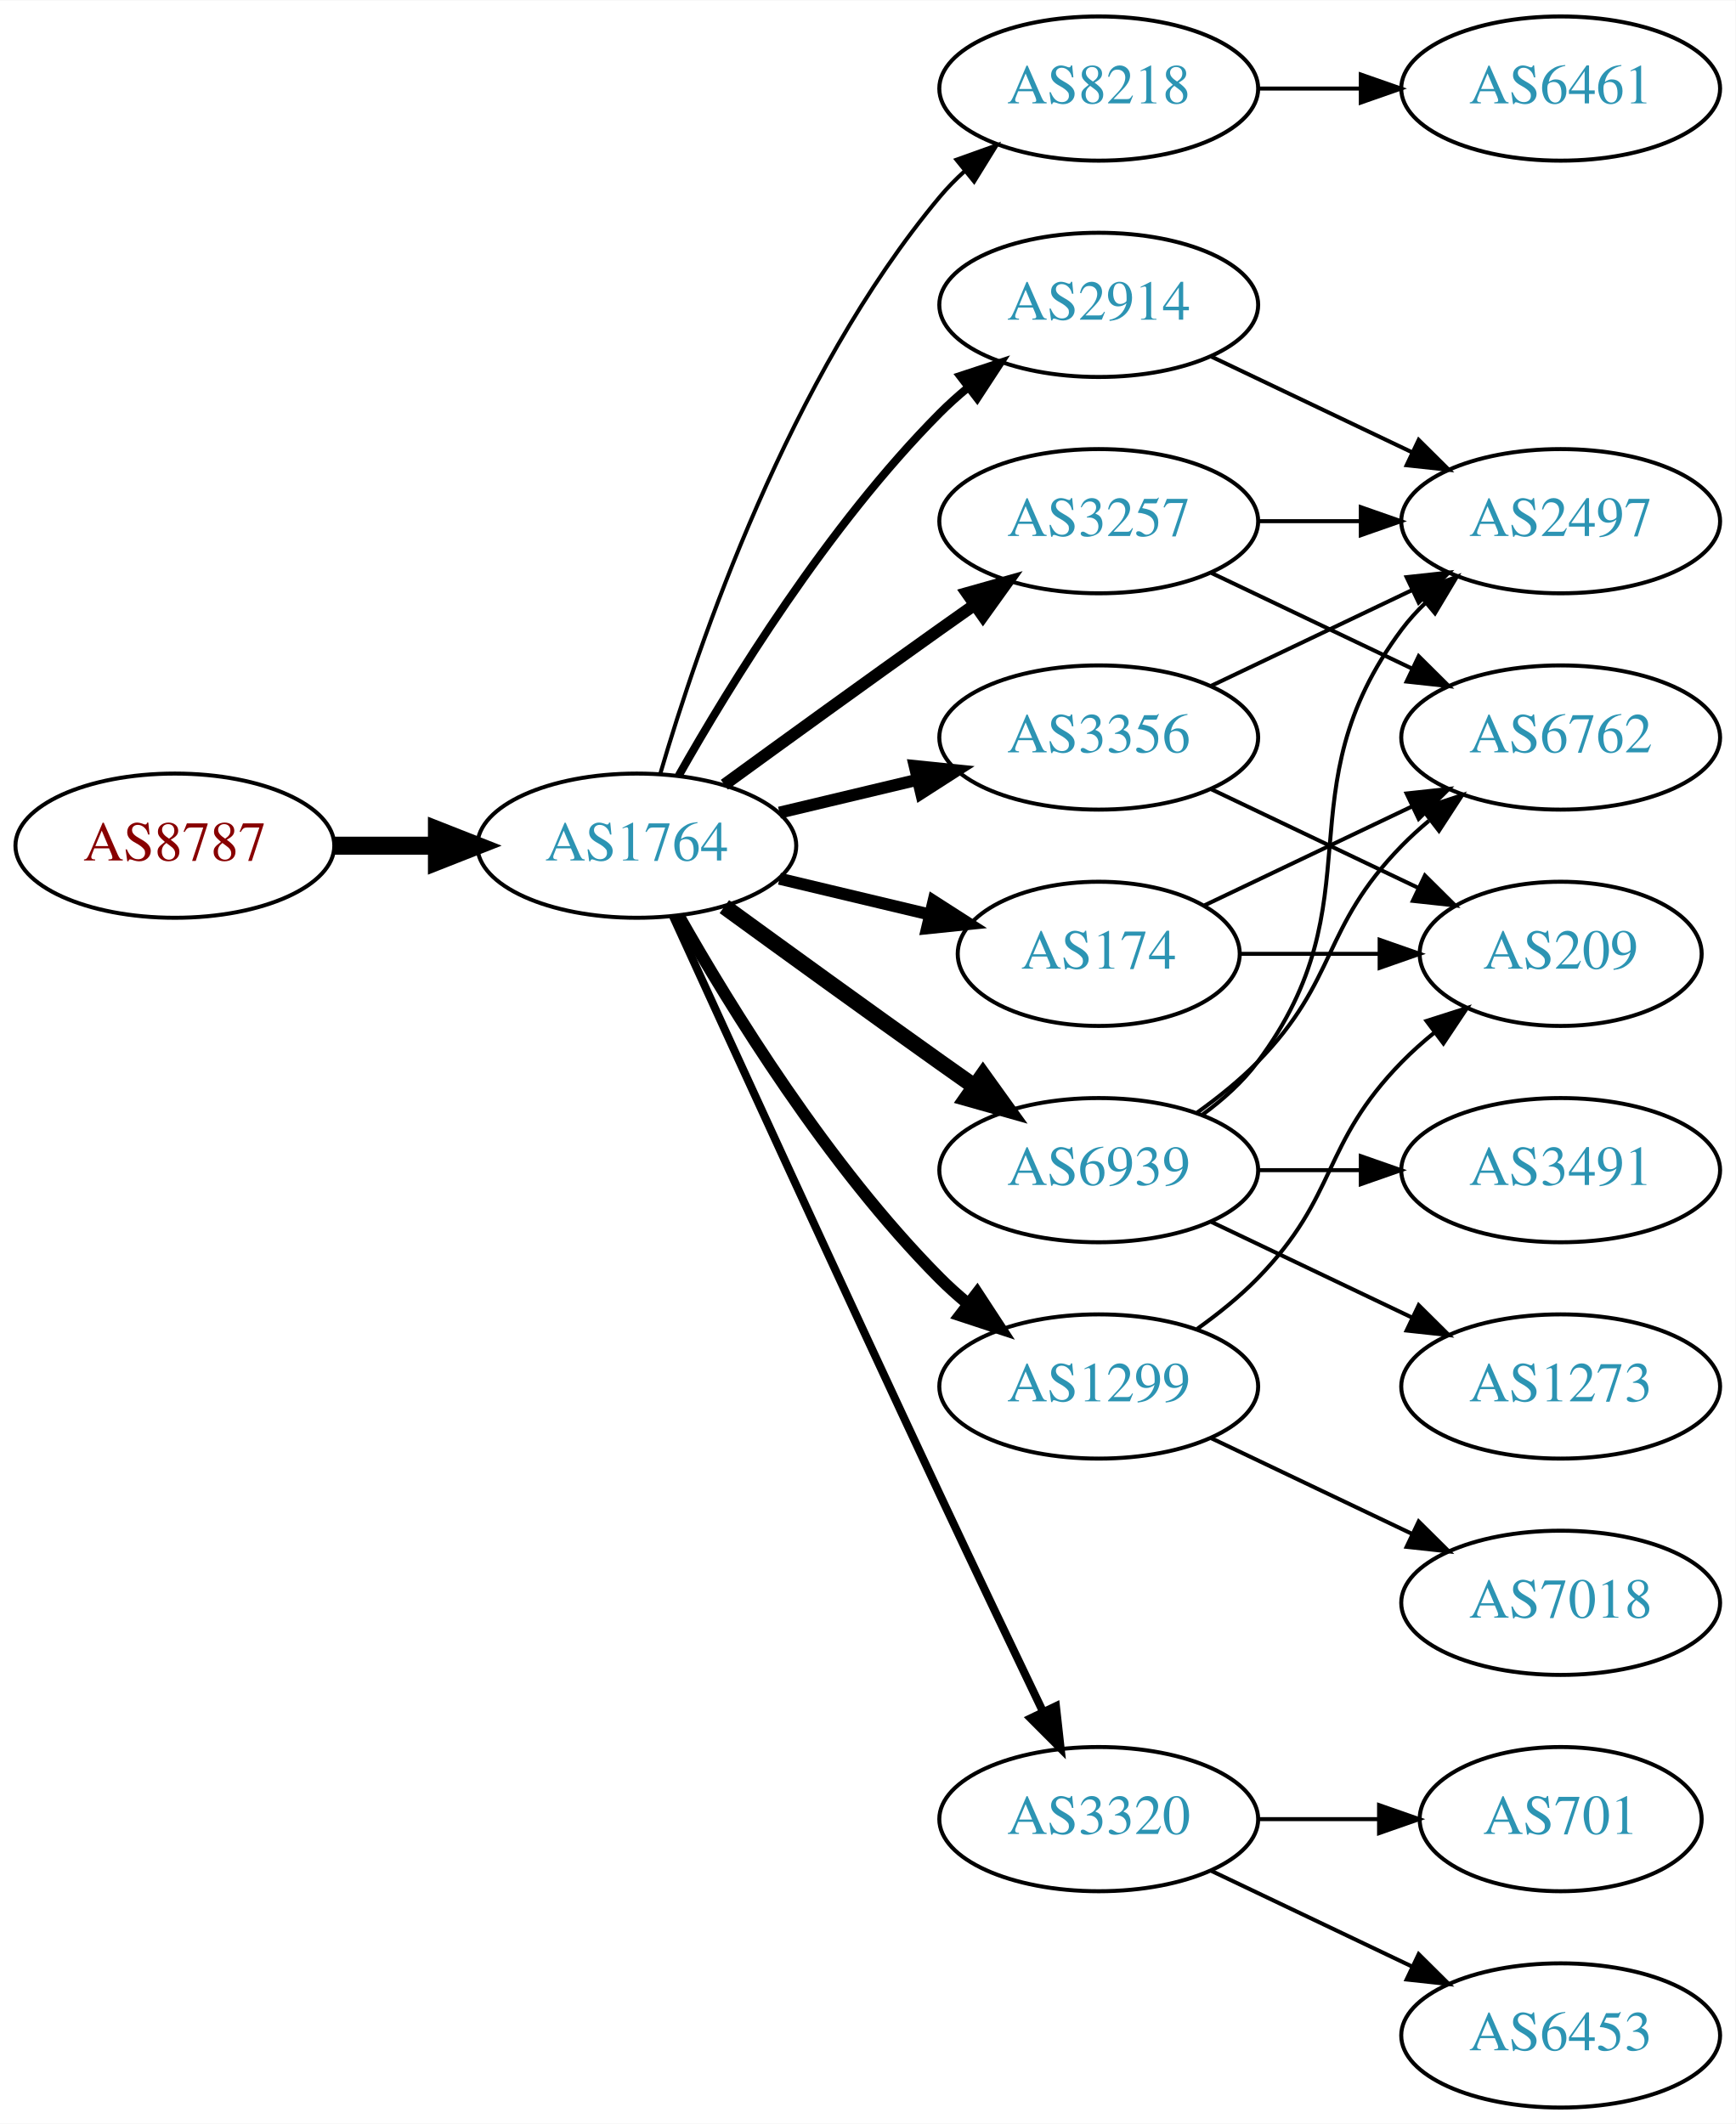
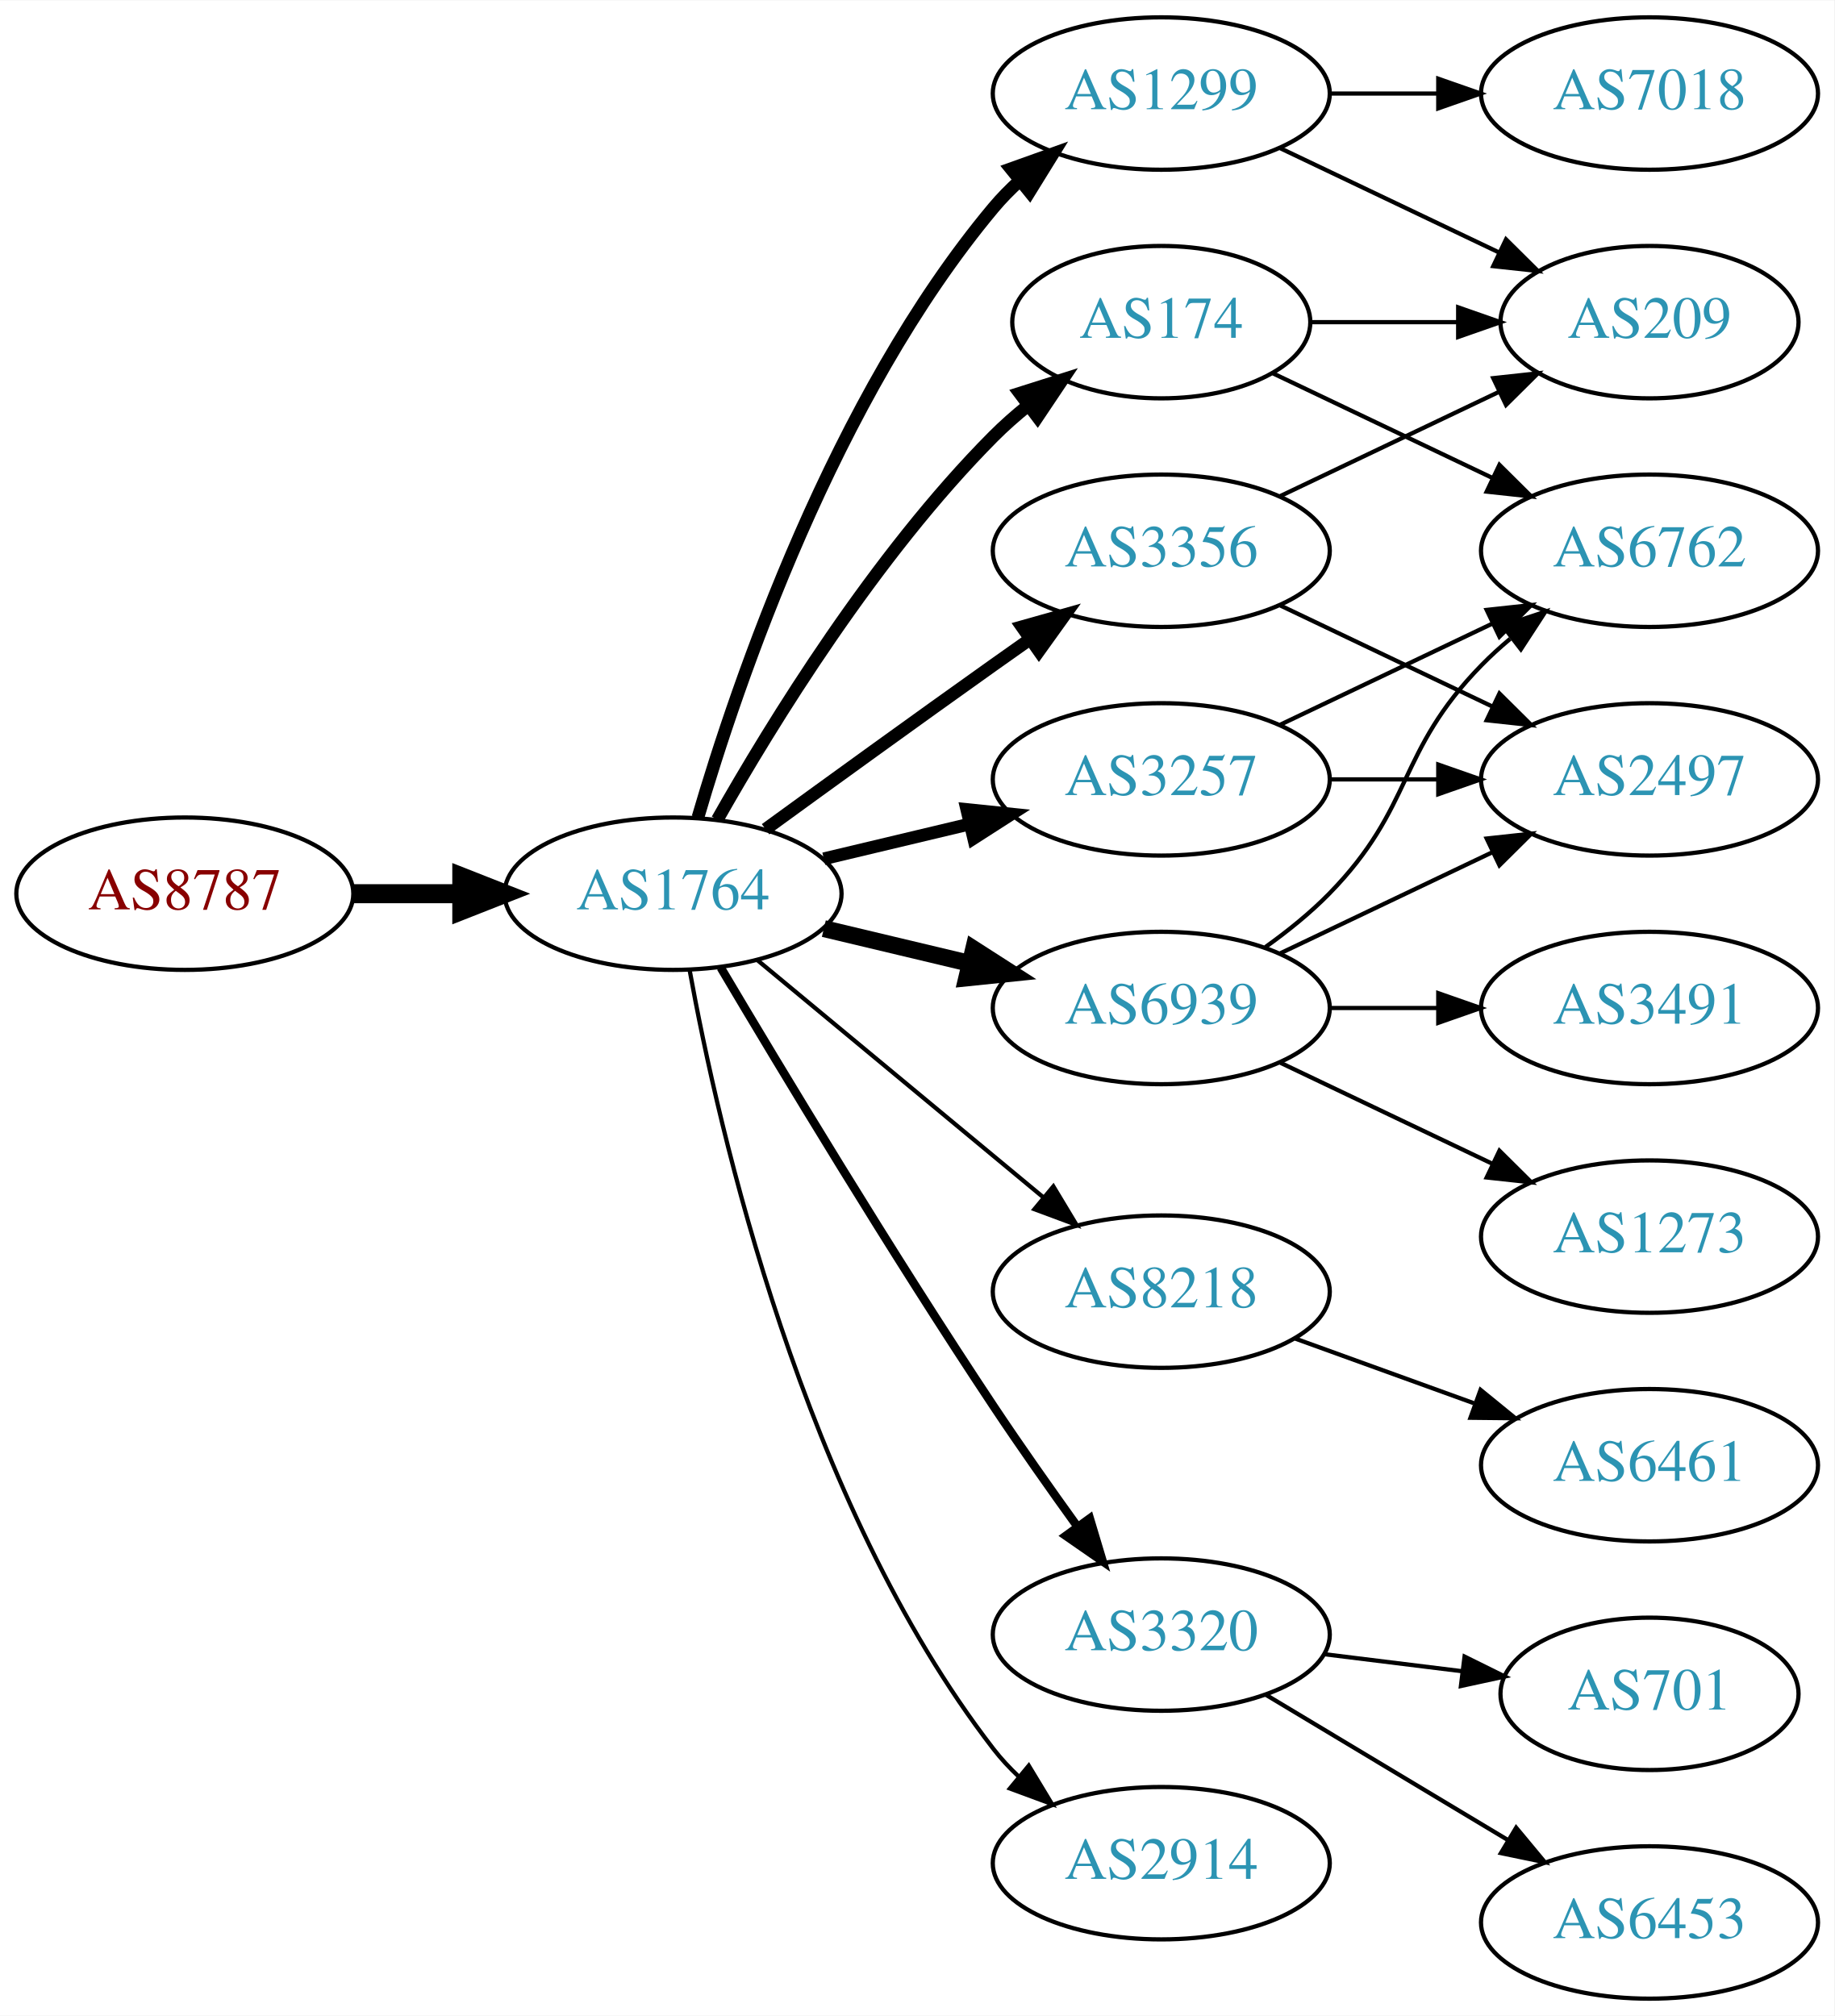
- <svg xmlns="http://www.w3.org/2000/svg" xmlns:xlink="http://www.w3.org/1999/xlink" width="433pt" height="530pt" viewBox="0.00 0.00 433.17 530.00">
-   <g id="graph0" class="graph" transform="scale(1 1) rotate(0) translate(4 526)">
-     <polygon fill="white" stroke="none" points="-4,4 -4,-526 429.172,-526 429.172,4 -4,4" />
+ <svg xmlns="http://www.w3.org/2000/svg" xmlns:xlink="http://www.w3.org/1999/xlink" width="433pt" height="476pt" viewBox="0.00 0.00 433.17 476.00">
+   <g id="graph0" class="graph" transform="scale(1 1) rotate(0) translate(4 472)">
+     <polygon fill="white" stroke="none" points="-4,4 -4,-472 429.172,-472 429.172,4 -4,4" />
    <g id="node1" class="node">
      <g id="a_node1">
        <a xlink:href="/asn/8787" xlink:title="AS8787 ~ Amaris Technologies GmbH [AT]">
-           <ellipse fill="#ffffff" stroke="black" cx="39.647" cy="-315" rx="39.794" ry="18" />
-           <text text-anchor="middle" x="39.647" y="-311.3" font-family="Times,serif" font-size="14.00" fill="#880000">AS8787</text>
+           <ellipse fill="#ffffff" stroke="black" cx="39.647" cy="-261" rx="39.794" ry="18" />
+           <text text-anchor="middle" x="39.647" y="-257.3" font-family="Times,serif" font-size="14.00" fill="#880000">AS8787</text>
        </a>
      </g>
    </g>
    <g id="node2" class="node">
      <g id="a_node2">
        <a xlink:href="/asn/1764" xlink:title="AS1764 ~ NEXTLAYER-AS [AT]">
-           <ellipse fill="#ffffff" stroke="black" cx="154.939" cy="-315" rx="39.794" ry="18" />
-           <text text-anchor="middle" x="154.939" y="-311.3" font-family="Times,serif" font-size="14.00" fill="#2c94b3">AS1764</text>
+           <ellipse fill="#ffffff" stroke="black" cx="154.939" cy="-261" rx="39.794" ry="18" />
+           <text text-anchor="middle" x="154.939" y="-257.3" font-family="Times,serif" font-size="14.00" fill="#2c94b3">AS1764</text>
        </a>
      </g>
    </g>
    <g id="edge1" class="edge">
-       <path fill="none" stroke="black" stroke-width="4.5" d="M79.319,-315C87.522,-315 96.286,-315 104.818,-315" />
-       <polygon fill="black" stroke="black" stroke-width="4.5" points="105.057,-318.938 115.057,-315 105.057,-311.063 105.057,-318.938" />
+       <path fill="none" stroke="black" stroke-width="4.5" d="M79.319,-261C87.522,-261 96.286,-261 104.818,-261" />
+       <polygon fill="black" stroke="black" stroke-width="4.5" points="105.057,-264.938 115.057,-261 105.057,-257.063 105.057,-264.938" />
    </g>
    <g id="node3" class="node">
      <g id="a_node3">
-         <a xlink:href="/asn/8218" xlink:title="AS8218 ~ legacy Neotelecoms [FR]">
-           <ellipse fill="#ffffff" stroke="black" cx="270.232" cy="-504" rx="39.794" ry="18" />
-           <text text-anchor="middle" x="270.232" y="-500.3" font-family="Times,serif" font-size="14.00" fill="#2c94b3">AS8218</text>
+         <a xlink:href="/asn/1299" xlink:title="AS1299 ~ Telia Carrier [EU]">
+           <ellipse fill="#ffffff" stroke="black" cx="270.232" cy="-450" rx="39.794" ry="18" />
+           <text text-anchor="middle" x="270.232" y="-446.3" font-family="Times,serif" font-size="14.00" fill="#2c94b3">AS1299</text>
        </a>
      </g>
    </g>
    <g id="edge2" class="edge">
-       <path fill="none" stroke="black" d="M160.814,-333.002C170.127,-364.844 192.944,-431.981 230.586,-477 232.456,-479.237 234.554,-481.374 236.781,-483.396" />
-       <polygon fill="black" stroke="black" points="234.724,-486.234 244.7,-489.804 239.128,-480.793 234.724,-486.234" />
+       <path fill="none" stroke="black" stroke-width="3" d="M160.814,-279.002C170.127,-310.844 192.944,-377.981 230.586,-423 232.456,-425.237 234.554,-427.374 236.781,-429.396" />
+       <polygon fill="black" stroke="black" stroke-width="3" points="234.724,-432.234 244.7,-435.804 239.128,-426.793 234.724,-432.234" />
    </g>
    <g id="node4" class="node">
      <g id="a_node4">
-         <a xlink:href="/asn/2914" xlink:title="AS2914 ~ NTT America, Inc. [US]">
-           <ellipse fill="#ffffff" stroke="black" cx="270.232" cy="-450" rx="39.794" ry="18" />
-           <text text-anchor="middle" x="270.232" y="-446.3" font-family="Times,serif" font-size="14.00" fill="#2c94b3">AS2914</text>
-         </a>
-       </g>
-     </g>
-     <g id="edge3" class="edge">
-       <path fill="none" stroke="black" stroke-width="2" d="M165.399,-332.49C178.181,-355.096 202.613,-394.886 230.586,-423 232.697,-425.121 234.993,-427.188 237.378,-429.171" />
-       <polygon fill="black" stroke="black" stroke-width="2" points="235.631,-432.242 245.694,-435.556 239.894,-426.69 235.631,-432.242" />
-     </g>
-     <g id="node5" class="node">
-       <g id="a_node5">
        <a xlink:href="/asn/3356" xlink:title="AS3356 ~ Level 3 Parent, LLC [US]">
          <ellipse fill="#ffffff" stroke="black" cx="270.232" cy="-342" rx="39.794" ry="18" />
          <text text-anchor="middle" x="270.232" y="-338.3" font-family="Times,serif" font-size="14.00" fill="#2c94b3">AS3356</text>
        </a>
      </g>
    </g>
+     <g id="edge3" class="edge">
+       <path fill="none" stroke="black" stroke-width="3" d="M176.788,-276.222C191.722,-287.091 212.335,-302.025 230.586,-315 233.406,-317.005 236.349,-319.085 239.297,-321.159" />
+       <polygon fill="black" stroke="black" stroke-width="3" points="237.325,-324.05 247.522,-326.926 241.344,-318.319 237.325,-324.05" />
+     </g>
+     <g id="node5" class="node">
+       <g id="a_node5">
+         <a xlink:href="/asn/3257" xlink:title="AS3257 ~ GTT [DE]">
+           <ellipse fill="#ffffff" stroke="black" cx="270.232" cy="-288" rx="39.794" ry="18" />
+           <text text-anchor="middle" x="270.232" y="-284.3" font-family="Times,serif" font-size="14.00" fill="#2c94b3">AS3257</text>
+         </a>
+       </g>
+     </g>
    <g id="edge4" class="edge">
-       <path fill="none" stroke="black" stroke-width="3" d="M190.547,-323.248C201.418,-325.838 213.572,-328.735 225.015,-331.462" />
-       <polygon fill="black" stroke="black" stroke-width="3" points="224.298,-334.889 234.837,-333.803 225.921,-328.08 224.298,-334.889" />
+       <path fill="none" stroke="black" stroke-width="3" d="M190.547,-269.248C201.418,-271.838 213.572,-274.735 225.015,-277.462" />
+       <polygon fill="black" stroke="black" stroke-width="3" points="224.298,-280.889 234.837,-279.803 225.921,-274.08 224.298,-280.889" />
    </g>
    <g id="node6" class="node">
      <g id="a_node6">
-         <a xlink:href="/asn/3257" xlink:title="AS3257 ~ GTT [DE]">
-           <ellipse fill="#ffffff" stroke="black" cx="270.232" cy="-396" rx="39.794" ry="18" />
-           <text text-anchor="middle" x="270.232" y="-392.3" font-family="Times,serif" font-size="14.00" fill="#2c94b3">AS3257</text>
-         </a>
-       </g>
-     </g>
-     <g id="edge5" class="edge">
-       <path fill="none" stroke="black" stroke-width="3" d="M176.788,-330.222C191.722,-341.091 212.335,-356.025 230.586,-369 233.406,-371.005 236.349,-373.085 239.297,-375.159" />
-       <polygon fill="black" stroke="black" stroke-width="3" points="237.325,-378.05 247.522,-380.926 241.344,-372.319 237.325,-378.05" />
-     </g>
-     <g id="node7" class="node">
-       <g id="a_node7">
        <a xlink:href="/asn/6939" xlink:title="AS6939 ~ Hurricane Electric LLC [US]">
          <ellipse fill="#ffffff" stroke="black" cx="270.232" cy="-234" rx="39.794" ry="18" />
          <text text-anchor="middle" x="270.232" y="-230.3" font-family="Times,serif" font-size="14.00" fill="#2c94b3">AS6939</text>
        </a>
      </g>
    </g>
+     <g id="edge5" class="edge">
+       <path fill="none" stroke="black" stroke-width="4" d="M190.547,-252.752C201.418,-250.162 213.572,-247.265 225.015,-244.538" />
+       <polygon fill="black" stroke="black" stroke-width="4" points="225.921,-247.92 234.837,-242.197 224.298,-241.111 225.921,-247.92" />
+     </g>
+     <g id="node7" class="node">
+       <g id="a_node7">
+         <a xlink:href="/asn/8218" xlink:title="AS8218 ~ legacy Neotelecoms [FR]">
+           <ellipse fill="#ffffff" stroke="black" cx="270.232" cy="-167" rx="39.794" ry="18" />
+           <text text-anchor="middle" x="270.232" y="-163.3" font-family="Times,serif" font-size="14.00" fill="#2c94b3">AS8218</text>
+         </a>
+       </g>
+     </g>
    <g id="edge6" class="edge">
-       <path fill="none" stroke="black" stroke-width="4" d="M176.788,-299.778C191.722,-288.909 212.335,-273.975 230.586,-261 233.406,-258.995 236.349,-256.915 239.297,-254.841" />
-       <polygon fill="black" stroke="black" stroke-width="4" points="241.344,-257.681 247.522,-249.074 237.325,-251.95 241.344,-257.681" />
+       <path fill="none" stroke="black" d="M174.902,-245.267C193.365,-229.948 221.601,-206.52 242.372,-189.287" />
+       <polygon fill="black" stroke="black" points="244.747,-191.864 250.208,-182.785 240.277,-186.477 244.747,-191.864" />
    </g>
    <g id="node8" class="node">
      <g id="a_node8">
-         <a xlink:href="/asn/1299" xlink:title="AS1299 ~ Telia Carrier [EU]">
-           <ellipse fill="#ffffff" stroke="black" cx="270.232" cy="-180" rx="39.794" ry="18" />
-           <text text-anchor="middle" x="270.232" y="-176.3" font-family="Times,serif" font-size="14.00" fill="#2c94b3">AS1299</text>
+         <a xlink:href="/asn/174" xlink:title="AS174 ~ Cogent Communications [US]">
+           <ellipse fill="#ffffff" stroke="black" cx="270.232" cy="-396" rx="35.194" ry="18" />
+           <text text-anchor="middle" x="270.232" y="-392.3" font-family="Times,serif" font-size="14.00" fill="#2c94b3">AS174</text>
        </a>
      </g>
    </g>
    <g id="edge7" class="edge">
-       <path fill="none" stroke="black" stroke-width="3" d="M165.399,-297.51C178.181,-274.904 202.613,-235.114 230.586,-207 232.697,-204.879 234.993,-202.812 237.378,-200.829" />
-       <polygon fill="black" stroke="black" stroke-width="3" points="239.894,-203.31 245.694,-194.444 235.631,-197.758 239.894,-203.31" />
+       <path fill="none" stroke="black" stroke-width="3" d="M165.399,-278.49C178.181,-301.096 202.613,-340.886 230.586,-369 233.086,-371.513 235.847,-373.949 238.708,-376.261" />
+       <polygon fill="black" stroke="black" stroke-width="3" points="236.806,-379.21 246.905,-382.413 241.008,-373.611 236.806,-379.21" />
    </g>
    <g id="node9" class="node">
      <g id="a_node9">
        <a xlink:href="/asn/3320" xlink:title="AS3320 ~ DTAG [DE]">
-           <ellipse fill="#ffffff" stroke="black" cx="270.232" cy="-72" rx="39.794" ry="18" />
-           <text text-anchor="middle" x="270.232" y="-68.3" font-family="Times,serif" font-size="14.00" fill="#2c94b3">AS3320</text>
+           <ellipse fill="#ffffff" stroke="black" cx="270.232" cy="-86" rx="39.794" ry="18" />
+           <text text-anchor="middle" x="270.232" y="-82.3" font-family="Times,serif" font-size="14.00" fill="#2c94b3">AS3320</text>
        </a>
      </g>
    </g>
    <g id="edge8" class="edge">
-       <path fill="none" stroke="black" stroke-width="2" d="M163.926,-297.464C177.502,-267.704 206,-205.43 230.586,-153 239.077,-134.892 248.769,-114.579 256.323,-98.825" />
-       <polygon fill="black" stroke="black" stroke-width="2" points="259.548,-100.195 260.72,-89.665 253.237,-97.165 259.548,-100.195" />
+       <path fill="none" stroke="black" stroke-width="2" d="M166.204,-243.533C180.267,-219.798 206.526,-176.171 230.586,-140 236.876,-130.544 244.048,-120.368 250.492,-111.428" />
+       <polygon fill="black" stroke="black" stroke-width="2" points="253.351,-113.447 256.394,-103.298 247.687,-109.334 253.351,-113.447" />
    </g>
    <g id="node10" class="node">
      <g id="a_node10">
-         <a xlink:href="/asn/174" xlink:title="AS174 ~ Cogent Communications [US]">
-           <ellipse fill="#ffffff" stroke="black" cx="270.232" cy="-288" rx="35.194" ry="18" />
-           <text text-anchor="middle" x="270.232" y="-284.3" font-family="Times,serif" font-size="14.00" fill="#2c94b3">AS174</text>
+         <a xlink:href="/asn/2914" xlink:title="AS2914 ~ NTT America, Inc. [US]">
+           <ellipse fill="#ffffff" stroke="black" cx="270.232" cy="-32" rx="39.794" ry="18" />
+           <text text-anchor="middle" x="270.232" y="-28.3" font-family="Times,serif" font-size="14.00" fill="#2c94b3">AS2914</text>
        </a>
      </g>
    </g>
    <g id="edge9" class="edge">
-       <path fill="none" stroke="black" stroke-width="3" d="M190.547,-306.752C202.341,-303.942 215.646,-300.771 227.913,-297.847" />
-       <polygon fill="black" stroke="black" stroke-width="3" points="229.002,-301.186 237.918,-295.463 227.379,-294.376 229.002,-301.186" />
+       <path fill="none" stroke="black" d="M158.834,-243.047C165.635,-205.492 185.575,-117.299 230.586,-59 232.368,-56.692 234.402,-54.504 236.584,-52.446" />
+       <polygon fill="black" stroke="black" points="238.941,-55.039 244.42,-45.971 234.482,-49.643 238.941,-55.039" />
    </g>
    <g id="node11" class="node">
      <g id="a_node11">
-         <a xlink:href="/asn/6461" xlink:title="AS6461 ~ Zayo Bandwidth [US]">
-           <ellipse fill="#ffffff" stroke="black" cx="385.525" cy="-504" rx="39.794" ry="18" />
-           <text text-anchor="middle" x="385.525" y="-500.3" font-family="Times,serif" font-size="14.00" fill="#2c94b3">AS6461</text>
+         <a xlink:href="/asn/7018" xlink:title="AS7018 ~ AT&amp;T Services, Inc. [US]">
+           <ellipse fill="#ffffff" stroke="black" cx="385.525" cy="-450" rx="39.794" ry="18" />
+           <text text-anchor="middle" x="385.525" y="-446.3" font-family="Times,serif" font-size="14.00" fill="#2c94b3">AS7018</text>
        </a>
      </g>
    </g>
    <g id="edge10" class="edge">
-       <path fill="none" stroke="black" d="M309.905,-504C318.108,-504 326.872,-504 335.404,-504" />
-       <polygon fill="black" stroke="black" points="335.643,-507.5 345.643,-504 335.643,-500.5 335.643,-507.5" />
+       <path fill="none" stroke="black" d="M309.905,-450C318.108,-450 326.872,-450 335.404,-450" />
+       <polygon fill="black" stroke="black" points="335.643,-453.5 345.643,-450 335.643,-446.5 335.643,-453.5" />
    </g>
    <g id="node12" class="node">
      <g id="a_node12">
+         <a xlink:href="/asn/209" xlink:title="AS209 ~ CenturyLink Communications, LLC [US]">
+           <ellipse fill="#ffffff" stroke="black" cx="385.525" cy="-396" rx="35.194" ry="18" />
+           <text text-anchor="middle" x="385.525" y="-392.3" font-family="Times,serif" font-size="14.00" fill="#2c94b3">AS209</text>
+         </a>
+       </g>
+     </g>
+     <g id="edge11" class="edge">
+       <path fill="none" stroke="black" d="M298.369,-437.066C313.801,-429.71 333.286,-420.423 349.821,-412.541" />
+       <polygon fill="black" stroke="black" points="351.642,-415.551 359.163,-408.089 348.63,-409.232 351.642,-415.551" />
+     </g>
+     <g id="edge23" class="edge">
+       <path fill="none" stroke="black" d="M298.369,-354.934C313.801,-362.29 333.286,-371.577 349.821,-379.459" />
+       <polygon fill="black" stroke="black" points="348.63,-382.768 359.163,-383.911 351.642,-376.449 348.63,-382.768" />
+     </g>
+     <g id="node14" class="node">
+       <g id="a_node14">
        <a xlink:href="/asn/2497" xlink:title="AS2497 ~ Internet Initiative Japan Inc. [JP]">
-           <ellipse fill="#ffffff" stroke="black" cx="385.525" cy="-396" rx="39.794" ry="18" />
-           <text text-anchor="middle" x="385.525" y="-392.3" font-family="Times,serif" font-size="14.00" fill="#2c94b3">AS2497</text>
-         </a>
-       </g>
-     </g>
-     <g id="edge11" class="edge">
-       <path fill="none" stroke="black" d="M298.369,-437.066C313.363,-429.919 332.184,-420.948 348.407,-413.215" />
-       <polygon fill="black" stroke="black" points="350.089,-416.291 357.61,-408.829 347.077,-409.972 350.089,-416.291" />
-     </g>
-     <g id="edge13" class="edge">
-       <path fill="none" stroke="black" d="M298.369,-354.934C313.363,-362.081 332.184,-371.052 348.407,-378.785" />
-       <polygon fill="black" stroke="black" points="347.077,-382.028 357.61,-383.171 350.089,-375.709 347.077,-382.028" />
+           <ellipse fill="#ffffff" stroke="black" cx="385.525" cy="-288" rx="39.794" ry="18" />
+           <text text-anchor="middle" x="385.525" y="-284.3" font-family="Times,serif" font-size="14.00" fill="#2c94b3">AS2497</text>
+         </a>
+       </g>
+     </g>
+     <g id="edge24" class="edge">
+       <path fill="none" stroke="black" d="M298.369,-329.066C313.363,-321.919 332.184,-312.948 348.407,-305.215" />
+       <polygon fill="black" stroke="black" points="350.089,-308.291 357.61,-300.829 347.077,-301.972 350.089,-308.291" />
    </g>
    <g id="node13" class="node">
      <g id="a_node13">
-         <a xlink:href="/asn/209" xlink:title="AS209 ~ CenturyLink Communications, LLC [US]">
-           <ellipse fill="#ffffff" stroke="black" cx="385.525" cy="-288" rx="35.194" ry="18" />
-           <text text-anchor="middle" x="385.525" y="-284.3" font-family="Times,serif" font-size="14.00" fill="#2c94b3">AS209</text>
-         </a>
-       </g>
-     </g>
-     <g id="edge12" class="edge">
-       <path fill="none" stroke="black" d="M298.369,-329.066C313.801,-321.71 333.286,-312.423 349.821,-304.541" />
-       <polygon fill="black" stroke="black" points="351.642,-307.551 359.163,-300.089 348.63,-301.232 351.642,-307.551" />
-     </g>
-     <g id="edge24" class="edge">
-       <path fill="none" stroke="black" d="M309.905,-396C318.108,-396 326.872,-396 335.404,-396" />
-       <polygon fill="black" stroke="black" points="335.643,-399.5 345.643,-396 335.643,-392.5 335.643,-399.5" />
-     </g>
-     <g id="node15" class="node">
-       <g id="a_node15">
        <a xlink:href="/asn/6762" xlink:title="AS6762 ~ TELECOM ITALIA SPARKLE S.p.A. [IT]">
          <ellipse fill="#ffffff" stroke="black" cx="385.525" cy="-342" rx="39.794" ry="18" />
          <text text-anchor="middle" x="385.525" y="-338.3" font-family="Times,serif" font-size="14.00" fill="#2c94b3">AS6762</text>
        </a>
      </g>
    </g>
-     <g id="edge25" class="edge">
-       <path fill="none" stroke="black" d="M298.369,-383.066C313.363,-375.919 332.184,-366.948 348.407,-359.215" />
-       <polygon fill="black" stroke="black" points="350.089,-362.291 357.61,-354.829 347.077,-355.972 350.089,-362.291" />
-     </g>
-     <g id="edge14" class="edge">
-       <path fill="none" stroke="black" d="M296.163,-247.882C301.239,-251.611 306.157,-256.016 309.879,-261 340.15,-301.542 315.607,-328.458 345.879,-369 347.623,-371.336 349.631,-373.545 351.794,-375.617" />
-       <polygon fill="black" stroke="black" points="349.672,-378.405 359.595,-382.118 354.154,-373.027 349.672,-378.405" />
-     </g>
-     <g id="node14" class="node">
-       <g id="a_node14">
+     <g id="edge12" class="edge">
+       <path fill="none" stroke="black" d="M298.369,-300.934C313.363,-308.081 332.184,-317.052 348.407,-324.785" />
+       <polygon fill="black" stroke="black" points="347.077,-328.028 357.61,-329.171 350.089,-321.709 347.077,-328.028" />
+     </g>
+     <g id="edge13" class="edge">
+       <path fill="none" stroke="black" d="M309.905,-288C318.108,-288 326.872,-288 335.404,-288" />
+       <polygon fill="black" stroke="black" points="335.643,-291.5 345.643,-288 335.643,-284.5 335.643,-291.5" />
+     </g>
+     <g id="edge17" class="edge">
+       <path fill="none" stroke="black" d="M294.826,-248.389C300.082,-252.148 305.414,-256.437 309.879,-261 330.051,-281.617 325.706,-294.383 345.879,-315 347.972,-317.139 350.255,-319.218 352.632,-321.21" />
+       <polygon fill="black" stroke="black" points="350.875,-324.275 360.931,-327.611 355.15,-318.732 350.875,-324.275" />
+     </g>
+     <g id="edge15" class="edge">
+       <path fill="none" stroke="black" d="M298.369,-246.934C313.363,-254.081 332.184,-263.052 348.407,-270.785" />
+       <polygon fill="black" stroke="black" points="347.077,-274.028 357.61,-275.171 350.089,-267.709 347.077,-274.028" />
+     </g>
+     <g id="node15" class="node">
+       <g id="a_node15">
        <a xlink:href="/asn/1273" xlink:title="AS1273 ~ Vodafone Group PLC [EU]">
          <ellipse fill="#ffffff" stroke="black" cx="385.525" cy="-180" rx="39.794" ry="18" />
          <text text-anchor="middle" x="385.525" y="-176.3" font-family="Times,serif" font-size="14.00" fill="#2c94b3">AS1273</text>
        </a>
      </g>
    </g>
-     <g id="edge15" class="edge">
+     <g id="edge14" class="edge">
      <path fill="none" stroke="black" d="M298.369,-221.066C313.363,-213.919 332.184,-204.948 348.407,-197.215" />
      <polygon fill="black" stroke="black" points="350.089,-200.291 357.61,-192.829 347.077,-193.972 350.089,-200.291" />
-     </g>
-     <g id="edge16" class="edge">
-       <path fill="none" stroke="black" d="M294.826,-248.389C300.082,-252.148 305.414,-256.437 309.879,-261 330.051,-281.617 325.706,-294.383 345.879,-315 347.972,-317.139 350.255,-319.218 352.632,-321.21" />
-       <polygon fill="black" stroke="black" points="350.875,-324.275 360.931,-327.611 355.15,-318.732 350.875,-324.275" />
    </g>
    <g id="node16" class="node">
      <g id="a_node16">
        <a xlink:href="/asn/3491" xlink:title="AS3491 ~ PCCW Global, Inc. [US]">
          <ellipse fill="#ffffff" stroke="black" cx="385.525" cy="-234" rx="39.794" ry="18" />
          <text text-anchor="middle" x="385.525" y="-230.3" font-family="Times,serif" font-size="14.00" fill="#2c94b3">AS3491</text>
        </a>
      </g>
    </g>
-     <g id="edge17" class="edge">
+     <g id="edge16" class="edge">
      <path fill="none" stroke="black" d="M309.905,-234C318.108,-234 326.872,-234 335.404,-234" />
      <polygon fill="black" stroke="black" points="335.643,-237.5 345.643,-234 335.643,-230.5 335.643,-237.5" />
    </g>
-     <g id="edge18" class="edge">
-       <path fill="none" stroke="black" d="M294.826,-194.389C300.082,-198.148 305.414,-202.437 309.879,-207 330.051,-227.617 325.706,-240.383 345.879,-261 348.358,-263.534 351.105,-265.983 353.957,-268.304" />
-       <polygon fill="black" stroke="black" points="352.049,-271.248 362.142,-274.468 356.26,-265.657 352.049,-271.248" />
-     </g>
    <g id="node17" class="node">
      <g id="a_node17">
-         <a xlink:href="/asn/7018" xlink:title="AS7018 ~ AT&amp;T Services, Inc. [US]">
+         <a xlink:href="/asn/6461" xlink:title="AS6461 ~ Zayo Bandwidth [US]">
          <ellipse fill="#ffffff" stroke="black" cx="385.525" cy="-126" rx="39.794" ry="18" />
-           <text text-anchor="middle" x="385.525" y="-122.3" font-family="Times,serif" font-size="14.00" fill="#2c94b3">AS7018</text>
-         </a>
-       </g>
+           <text text-anchor="middle" x="385.525" y="-122.3" font-family="Times,serif" font-size="14.00" fill="#2c94b3">AS6461</text>
+         </a>
+       </g>
+     </g>
+     <g id="edge18" class="edge">
+       <path fill="none" stroke="black" d="M301.891,-155.905C314.863,-151.21 330.157,-145.676 344.038,-140.652" />
+       <polygon fill="black" stroke="black" points="345.63,-143.798 353.842,-137.104 343.248,-137.216 345.63,-143.798" />
    </g>
    <g id="edge19" class="edge">
-       <path fill="none" stroke="black" d="M298.369,-167.066C313.363,-159.919 332.184,-150.948 348.407,-143.215" />
-       <polygon fill="black" stroke="black" points="350.089,-146.291 357.61,-138.829 347.077,-139.972 350.089,-146.291" />
+       <path fill="none" stroke="black" d="M305.531,-396C316.402,-396 328.579,-396 340.057,-396" />
+       <polygon fill="black" stroke="black" points="340.343,-399.5 350.343,-396 340.343,-392.5 340.343,-399.5" />
+     </g>
+     <g id="edge20" class="edge">
+       <path fill="none" stroke="black" d="M296.658,-383.881C311.96,-376.587 331.684,-367.186 348.565,-359.14" />
+       <polygon fill="black" stroke="black" points="350.085,-362.293 357.606,-354.831 347.073,-355.974 350.085,-362.293" />
    </g>
    <g id="node18" class="node">
      <g id="a_node18">
        <a xlink:href="/asn/6453" xlink:title="AS6453 ~ TATA COMMUNICATIONS (AMERICA) INC [US]">
          <ellipse fill="#ffffff" stroke="black" cx="385.525" cy="-18" rx="39.794" ry="18" />
          <text text-anchor="middle" x="385.525" y="-14.3" font-family="Times,serif" font-size="14.00" fill="#2c94b3">AS6453</text>
        </a>
      </g>
    </g>
-     <g id="edge20" class="edge">
-       <path fill="none" stroke="black" d="M298.369,-59.066C313.363,-51.919 332.184,-42.948 348.407,-35.215" />
-       <polygon fill="black" stroke="black" points="350.089,-38.291 357.61,-30.829 347.077,-31.972 350.089,-38.291" />
+     <g id="edge21" class="edge">
+       <path fill="none" stroke="black" d="M294.982,-71.745C311.599,-61.771 333.995,-48.329 352.232,-37.383" />
+       <polygon fill="black" stroke="black" points="354.034,-40.384 360.807,-32.236 350.431,-34.382 354.034,-40.384" />
    </g>
    <g id="node19" class="node">
      <g id="a_node19">
        <a xlink:href="/asn/701" xlink:title="AS701 ~ UUNET [US]">
          <ellipse fill="#ffffff" stroke="black" cx="385.525" cy="-72" rx="35.194" ry="18" />
          <text text-anchor="middle" x="385.525" y="-68.3" font-family="Times,serif" font-size="14.00" fill="#2c94b3">AS701</text>
        </a>
      </g>
    </g>
-     <g id="edge21" class="edge">
-       <path fill="none" stroke="black" d="M309.905,-72C319.61,-72 330.101,-72 340.064,-72" />
-       <polygon fill="black" stroke="black" points="340.2,-75.5 350.2,-72 340.2,-68.5 340.2,-75.5" />
-     </g>
    <g id="edge22" class="edge">
-       <path fill="none" stroke="black" d="M305.531,-288C316.402,-288 328.579,-288 340.057,-288" />
-       <polygon fill="black" stroke="black" points="340.343,-291.5 350.343,-288 340.343,-284.5 340.343,-291.5" />
-     </g>
-     <g id="edge23" class="edge">
-       <path fill="none" stroke="black" d="M296.658,-300.119C311.96,-307.413 331.684,-316.814 348.565,-324.86" />
-       <polygon fill="black" stroke="black" points="347.073,-328.026 357.606,-329.169 350.085,-321.707 347.073,-328.026" />
+       <path fill="none" stroke="black" d="M308.643,-81.377C319.095,-80.085 330.539,-78.671 341.298,-77.342" />
+       <polygon fill="black" stroke="black" points="341.853,-80.8 351.348,-76.1 340.994,-73.853 341.853,-80.8" />
    </g>
  </g>
</svg>
